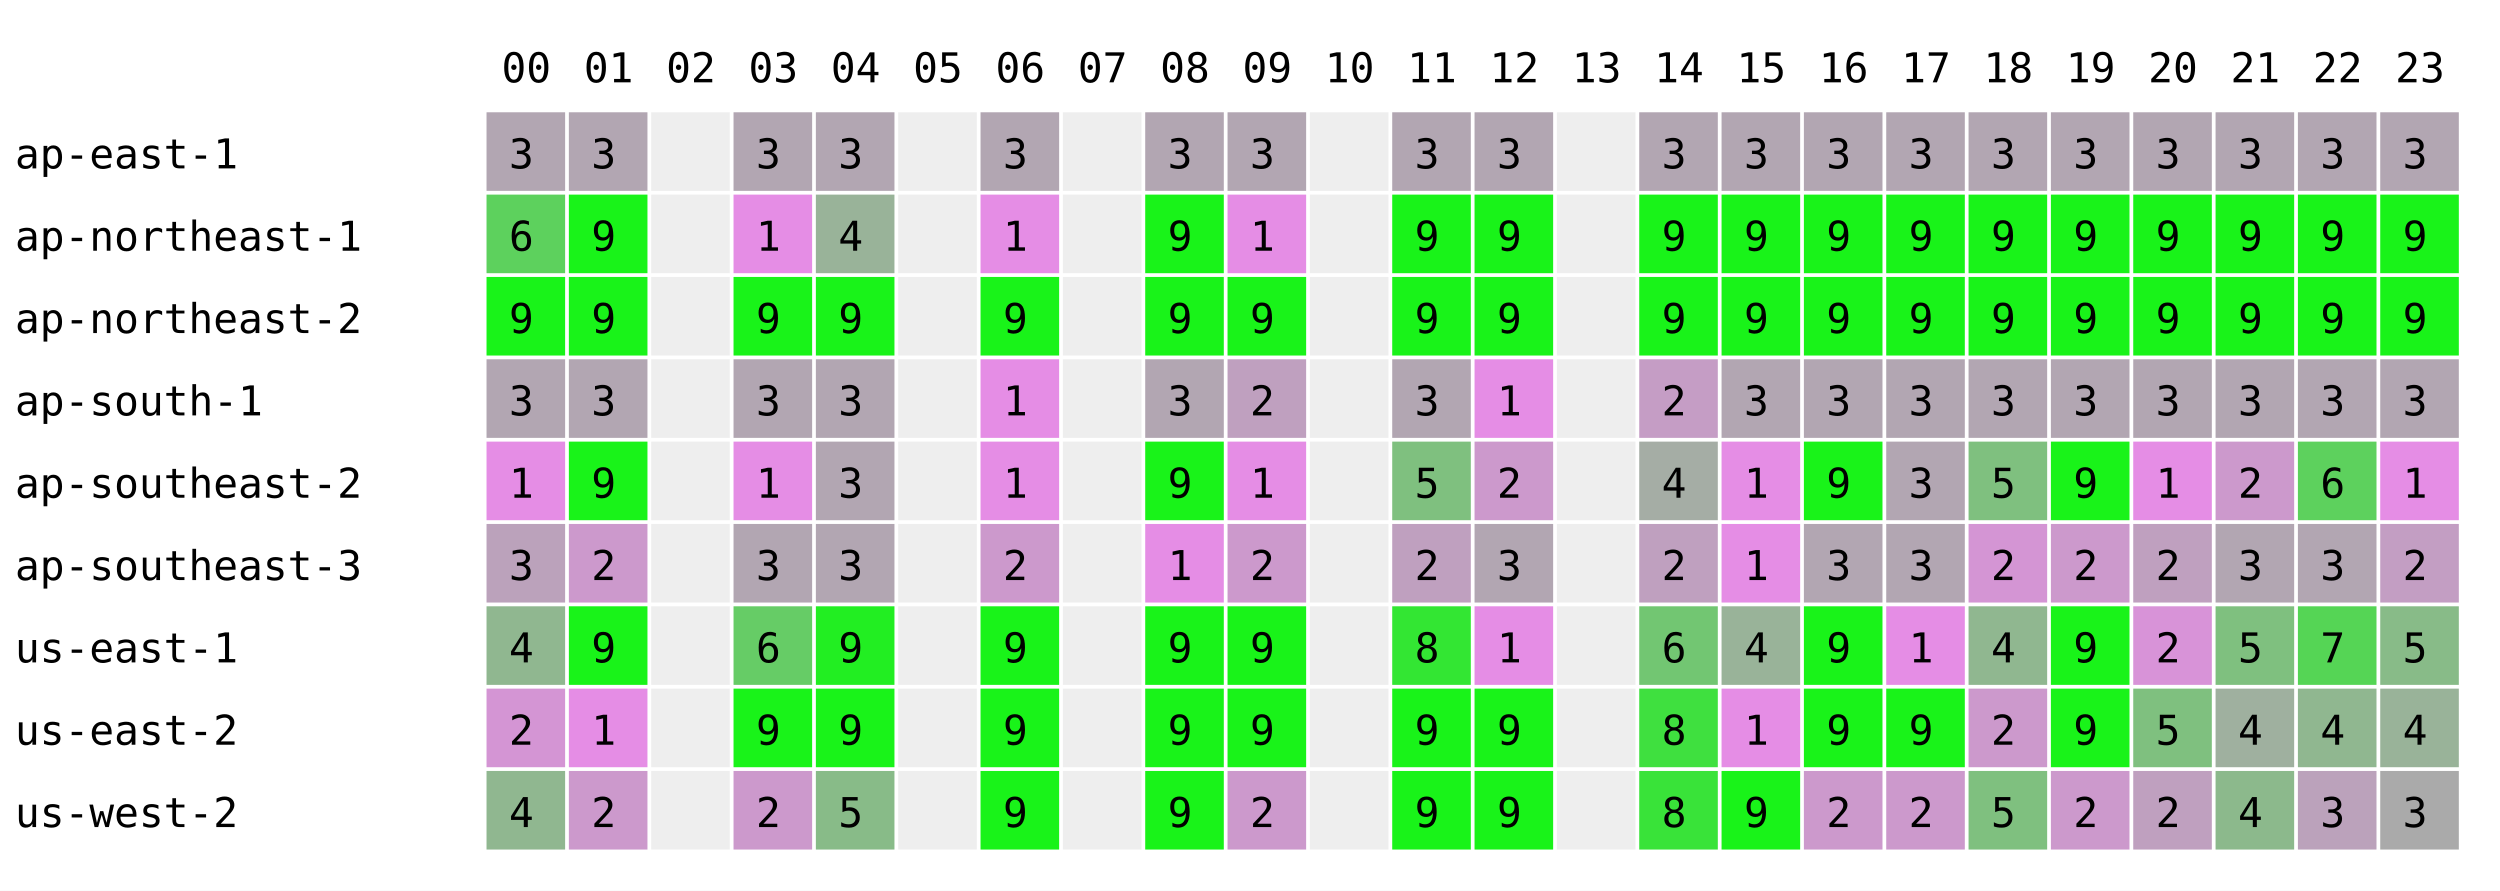
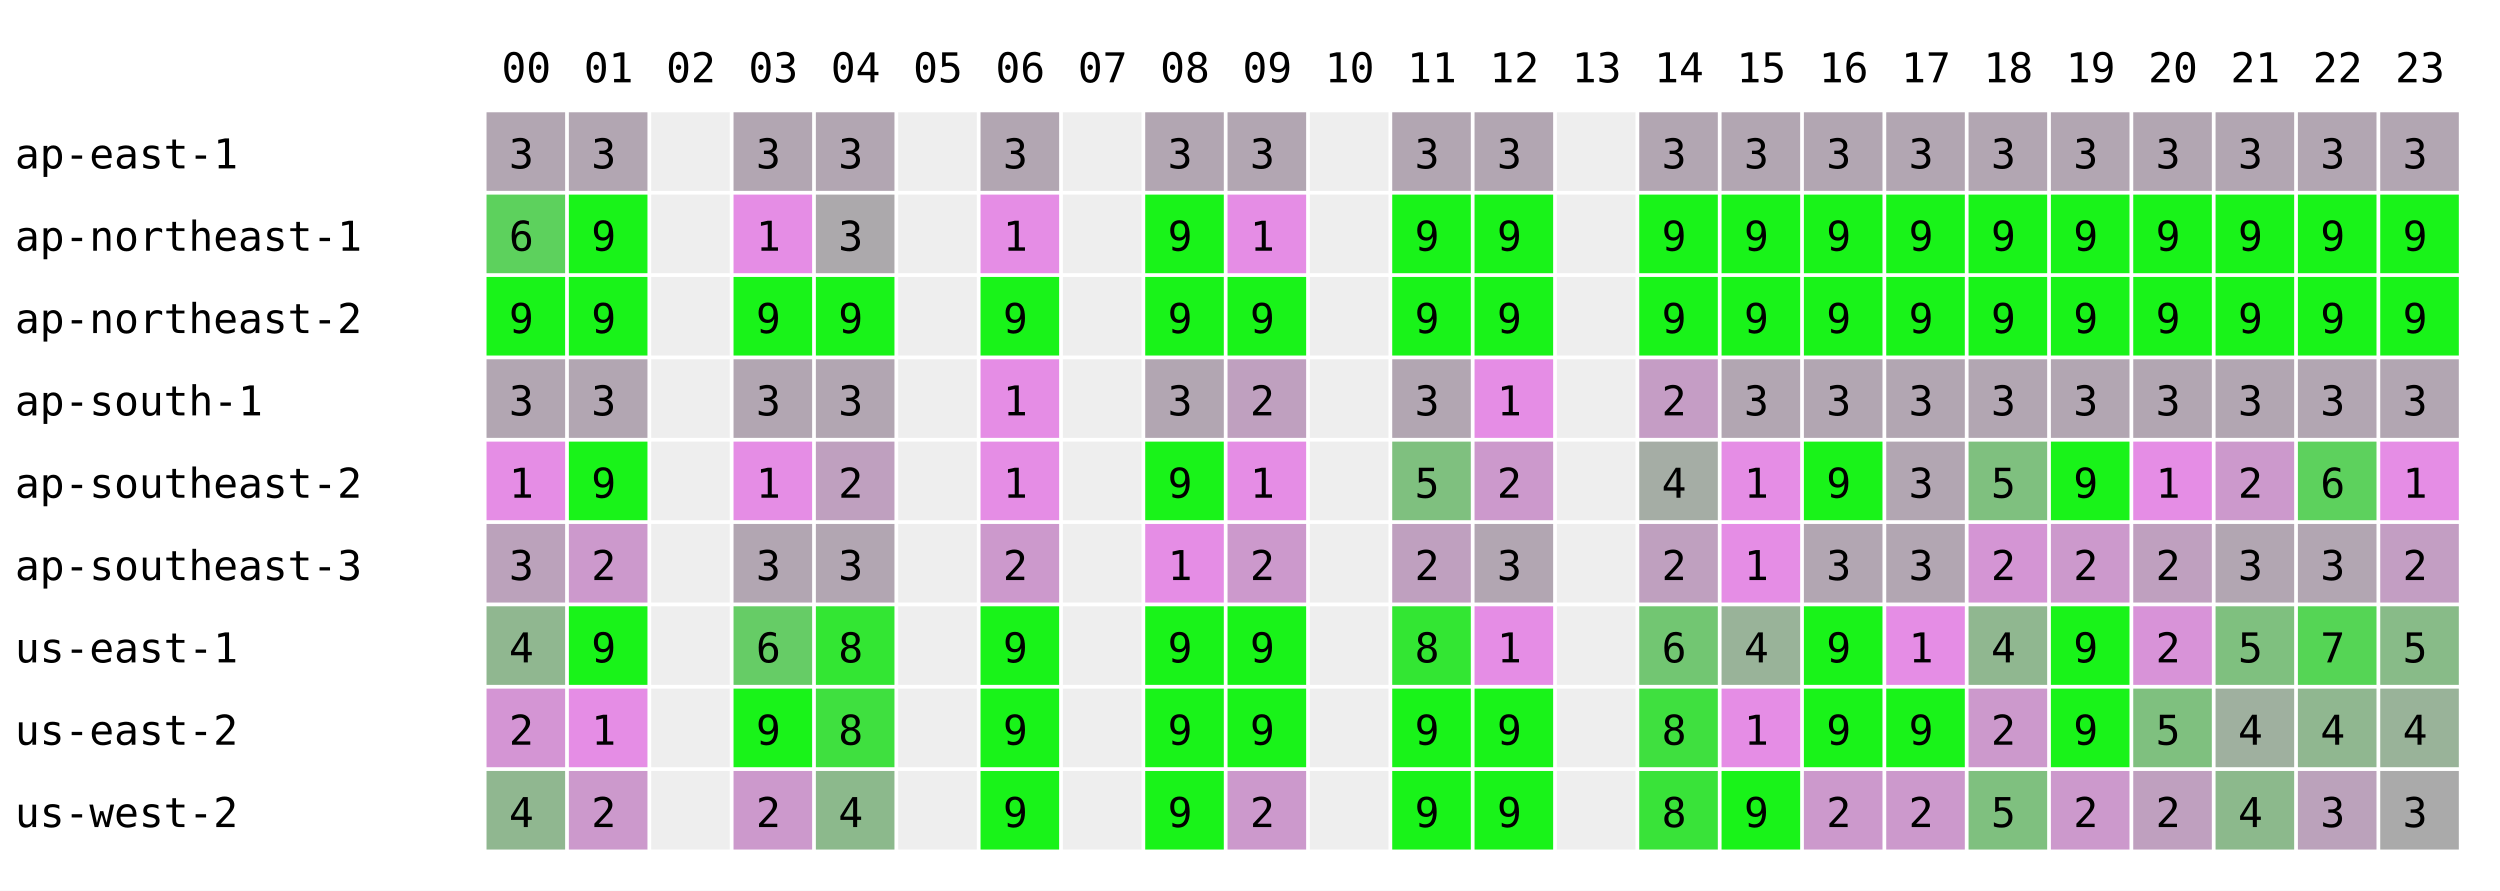
<svg xmlns="http://www.w3.org/2000/svg" width="668" height="238" font-family="monospace" font-size="11">
  <rect width="668" height="238" fill="white" />
  <text x="134" y="22">00</text>
  <text x="156" y="22">01</text>
  <text x="178" y="22">02</text>
  <text x="200" y="22">03</text>
  <text x="222" y="22">04</text>
  <text x="244" y="22">05</text>
  <text x="266" y="22">06</text>
  <text x="288" y="22">07</text>
  <text x="310" y="22">08</text>
  <text x="332" y="22">09</text>
  <text x="354" y="22">10</text>
  <text x="376" y="22">11</text>
  <text x="398" y="22">12</text>
  <text x="420" y="22">13</text>
  <text x="442" y="22">14</text>
  <text x="464" y="22">15</text>
  <text x="486" y="22">16</text>
  <text x="508" y="22">17</text>
  <text x="530" y="22">18</text>
  <text x="552" y="22">19</text>
  <text x="574" y="22">20</text>
  <text x="596" y="22">21</text>
  <text x="618" y="22">22</text>
  <text x="640" y="22">23</text>
  <text x="4" y="45">ap-east-1</text>
  <rect x="130" y="30" width="21" height="21" fill="rgb(178,166,178)" />
  <text x="136" y="45">3</text>
  <rect x="152" y="30" width="21" height="21" fill="rgb(178,166,178)" />
  <text x="158" y="45">3</text>
  <rect x="174" y="30" width="21" height="21" fill="#eeeeee" />
  <rect x="196" y="30" width="21" height="21" fill="rgb(178,166,178)" />
  <text x="202" y="45">3</text>
  <rect x="218" y="30" width="21" height="21" fill="rgb(178,166,178)" />
  <text x="224" y="45">3</text>
  <rect x="240" y="30" width="21" height="21" fill="#eeeeee" />
  <rect x="262" y="30" width="21" height="21" fill="rgb(178,166,178)" />
  <text x="268" y="45">3</text>
  <rect x="284" y="30" width="21" height="21" fill="#eeeeee" />
  <rect x="306" y="30" width="21" height="21" fill="rgb(178,166,178)" />
  <text x="312" y="45">3</text>
  <rect x="328" y="30" width="21" height="21" fill="rgb(178,166,178)" />
  <text x="334" y="45">3</text>
  <rect x="350" y="30" width="21" height="21" fill="#eeeeee" />
  <rect x="372" y="30" width="21" height="21" fill="rgb(178,166,178)" />
  <text x="378" y="45">3</text>
  <rect x="394" y="30" width="21" height="21" fill="rgb(178,166,178)" />
  <text x="400" y="45">3</text>
  <rect x="416" y="30" width="21" height="21" fill="#eeeeee" />
  <rect x="438" y="30" width="21" height="21" fill="rgb(178,166,178)" />
  <text x="444" y="45">3</text>
  <rect x="460" y="30" width="21" height="21" fill="rgb(178,166,178)" />
  <text x="466" y="45">3</text>
  <rect x="482" y="30" width="21" height="21" fill="rgb(178,166,178)" />
  <text x="488" y="45">3</text>
  <rect x="504" y="30" width="21" height="21" fill="rgb(178,166,178)" />
  <text x="510" y="45">3</text>
  <rect x="526" y="30" width="21" height="21" fill="rgb(178,166,178)" />
  <text x="532" y="45">3</text>
  <rect x="548" y="30" width="21" height="21" fill="rgb(178,166,178)" />
  <text x="554" y="45">3</text>
  <rect x="570" y="30" width="21" height="21" fill="rgb(178,166,178)" />
  <text x="576" y="45">3</text>
  <rect x="592" y="30" width="21" height="21" fill="rgb(178,166,178)" />
  <text x="598" y="45">3</text>
  <rect x="614" y="30" width="21" height="21" fill="rgb(178,166,178)" />
  <text x="620" y="45">3</text>
  <rect x="636" y="30" width="21" height="21" fill="rgb(178,166,178)" />
  <text x="642" y="45">3</text>
  <text x="4" y="67">ap-northeast-1</text>
  <rect x="130" y="52" width="21" height="21" fill="rgb(93,209,93)" />
  <text x="136" y="67">6</text>
  <rect x="152" y="52" width="21" height="21" fill="rgb(25,243,25)" />
  <text x="158" y="67">9</text>
  <rect x="174" y="52" width="21" height="21" fill="#eeeeee" />
  <rect x="196" y="52" width="21" height="21" fill="rgb(229,141,229)" />
  <text x="202" y="67">1</text>
-   <rect x="218" y="52" width="21" height="21" fill="rgb(153,179,153)" />
-   <text x="224" y="67">4</text>
+   <rect x="218" y="52" width="21" height="21" fill="rgb(172,169,172)" />
+   <text x="224" y="67">3</text>
  <rect x="240" y="52" width="21" height="21" fill="#eeeeee" />
  <rect x="262" y="52" width="21" height="21" fill="rgb(229,141,229)" />
  <text x="268" y="67">1</text>
  <rect x="284" y="52" width="21" height="21" fill="#eeeeee" />
  <rect x="306" y="52" width="21" height="21" fill="rgb(25,243,25)" />
  <text x="312" y="67">9</text>
  <rect x="328" y="52" width="21" height="21" fill="rgb(229,141,229)" />
  <text x="334" y="67">1</text>
  <rect x="350" y="52" width="21" height="21" fill="#eeeeee" />
  <rect x="372" y="52" width="21" height="21" fill="rgb(25,243,25)" />
  <text x="378" y="67">9</text>
  <rect x="394" y="52" width="21" height="21" fill="rgb(25,243,25)" />
  <text x="400" y="67">9</text>
  <rect x="416" y="52" width="21" height="21" fill="#eeeeee" />
  <rect x="438" y="52" width="21" height="21" fill="rgb(25,243,25)" />
  <text x="444" y="67">9</text>
  <rect x="460" y="52" width="21" height="21" fill="rgb(25,243,25)" />
  <text x="466" y="67">9</text>
  <rect x="482" y="52" width="21" height="21" fill="rgb(25,243,25)" />
  <text x="488" y="67">9</text>
  <rect x="504" y="52" width="21" height="21" fill="rgb(25,243,25)" />
  <text x="510" y="67">9</text>
  <rect x="526" y="52" width="21" height="21" fill="rgb(25,243,25)" />
  <text x="532" y="67">9</text>
  <rect x="548" y="52" width="21" height="21" fill="rgb(25,243,25)" />
  <text x="554" y="67">9</text>
  <rect x="570" y="52" width="21" height="21" fill="rgb(25,243,25)" />
  <text x="576" y="67">9</text>
  <rect x="592" y="52" width="21" height="21" fill="rgb(25,243,25)" />
  <text x="598" y="67">9</text>
  <rect x="614" y="52" width="21" height="21" fill="rgb(25,243,25)" />
  <text x="620" y="67">9</text>
  <rect x="636" y="52" width="21" height="21" fill="rgb(25,243,25)" />
  <text x="642" y="67">9</text>
  <text x="4" y="89">ap-northeast-2</text>
  <rect x="130" y="74" width="21" height="21" fill="rgb(25,243,25)" />
  <text x="136" y="89">9</text>
  <rect x="152" y="74" width="21" height="21" fill="rgb(25,243,25)" />
  <text x="158" y="89">9</text>
  <rect x="174" y="74" width="21" height="21" fill="#eeeeee" />
  <rect x="196" y="74" width="21" height="21" fill="rgb(25,243,25)" />
  <text x="202" y="89">9</text>
  <rect x="218" y="74" width="21" height="21" fill="rgb(25,243,25)" />
  <text x="224" y="89">9</text>
  <rect x="240" y="74" width="21" height="21" fill="#eeeeee" />
  <rect x="262" y="74" width="21" height="21" fill="rgb(25,243,25)" />
  <text x="268" y="89">9</text>
  <rect x="284" y="74" width="21" height="21" fill="#eeeeee" />
  <rect x="306" y="74" width="21" height="21" fill="rgb(25,243,25)" />
  <text x="312" y="89">9</text>
  <rect x="328" y="74" width="21" height="21" fill="rgb(25,243,25)" />
  <text x="334" y="89">9</text>
  <rect x="350" y="74" width="21" height="21" fill="#eeeeee" />
  <rect x="372" y="74" width="21" height="21" fill="rgb(25,243,25)" />
  <text x="378" y="89">9</text>
  <rect x="394" y="74" width="21" height="21" fill="rgb(25,243,25)" />
  <text x="400" y="89">9</text>
  <rect x="416" y="74" width="21" height="21" fill="#eeeeee" />
  <rect x="438" y="74" width="21" height="21" fill="rgb(25,243,25)" />
  <text x="444" y="89">9</text>
  <rect x="460" y="74" width="21" height="21" fill="rgb(25,243,25)" />
  <text x="466" y="89">9</text>
  <rect x="482" y="74" width="21" height="21" fill="rgb(25,243,25)" />
  <text x="488" y="89">9</text>
  <rect x="504" y="74" width="21" height="21" fill="rgb(25,243,25)" />
  <text x="510" y="89">9</text>
  <rect x="526" y="74" width="21" height="21" fill="rgb(25,243,25)" />
  <text x="532" y="89">9</text>
  <rect x="548" y="74" width="21" height="21" fill="rgb(25,243,25)" />
  <text x="554" y="89">9</text>
  <rect x="570" y="74" width="21" height="21" fill="rgb(25,243,25)" />
  <text x="576" y="89">9</text>
  <rect x="592" y="74" width="21" height="21" fill="rgb(25,243,25)" />
  <text x="598" y="89">9</text>
  <rect x="614" y="74" width="21" height="21" fill="rgb(25,243,25)" />
  <text x="620" y="89">9</text>
  <rect x="636" y="74" width="21" height="21" fill="rgb(25,243,25)" />
  <text x="642" y="89">9</text>
  <text x="4" y="111">ap-south-1</text>
  <rect x="130" y="96" width="21" height="21" fill="rgb(178,166,178)" />
  <text x="136" y="111">3</text>
  <rect x="152" y="96" width="21" height="21" fill="rgb(178,166,178)" />
  <text x="158" y="111">3</text>
  <rect x="174" y="96" width="21" height="21" fill="#eeeeee" />
  <rect x="196" y="96" width="21" height="21" fill="rgb(178,166,178)" />
  <text x="202" y="111">3</text>
  <rect x="218" y="96" width="21" height="21" fill="rgb(178,166,178)" />
  <text x="224" y="111">3</text>
  <rect x="240" y="96" width="21" height="21" fill="#eeeeee" />
  <rect x="262" y="96" width="21" height="21" fill="rgb(229,141,229)" />
  <text x="268" y="111">1</text>
  <rect x="284" y="96" width="21" height="21" fill="#eeeeee" />
  <rect x="306" y="96" width="21" height="21" fill="rgb(178,166,178)" />
  <text x="312" y="111">3</text>
  <rect x="328" y="96" width="21" height="21" fill="rgb(191,160,191)" />
  <text x="334" y="111">2</text>
  <rect x="350" y="96" width="21" height="21" fill="#eeeeee" />
  <rect x="372" y="96" width="21" height="21" fill="rgb(178,166,178)" />
  <text x="378" y="111">3</text>
  <rect x="394" y="96" width="21" height="21" fill="rgb(229,141,229)" />
  <text x="400" y="111">1</text>
  <rect x="416" y="96" width="21" height="21" fill="#eeeeee" />
  <rect x="438" y="96" width="21" height="21" fill="rgb(197,157,197)" />
  <text x="444" y="111">2</text>
  <rect x="460" y="96" width="21" height="21" fill="rgb(178,166,178)" />
  <text x="466" y="111">3</text>
  <rect x="482" y="96" width="21" height="21" fill="rgb(178,166,178)" />
  <text x="488" y="111">3</text>
  <rect x="504" y="96" width="21" height="21" fill="rgb(178,166,178)" />
  <text x="510" y="111">3</text>
  <rect x="526" y="96" width="21" height="21" fill="rgb(178,166,178)" />
  <text x="532" y="111">3</text>
  <rect x="548" y="96" width="21" height="21" fill="rgb(178,166,178)" />
  <text x="554" y="111">3</text>
  <rect x="570" y="96" width="21" height="21" fill="rgb(178,166,178)" />
  <text x="576" y="111">3</text>
  <rect x="592" y="96" width="21" height="21" fill="rgb(178,166,178)" />
  <text x="598" y="111">3</text>
  <rect x="614" y="96" width="21" height="21" fill="rgb(178,166,178)" />
  <text x="620" y="111">3</text>
  <rect x="636" y="96" width="21" height="21" fill="rgb(178,166,178)" />
  <text x="642" y="111">3</text>
  <text x="4" y="133">ap-southeast-2</text>
  <rect x="130" y="118" width="21" height="21" fill="rgb(229,141,229)" />
  <text x="136" y="133">1</text>
  <rect x="152" y="118" width="21" height="21" fill="rgb(25,243,25)" />
  <text x="158" y="133">9</text>
  <rect x="174" y="118" width="21" height="21" fill="#eeeeee" />
  <rect x="196" y="118" width="21" height="21" fill="rgb(229,141,229)" />
  <text x="202" y="133">1</text>
-   <rect x="218" y="118" width="21" height="21" fill="rgb(178,166,178)" />
-   <text x="224" y="133">3</text>
+   <rect x="218" y="118" width="21" height="21" fill="rgb(191,160,191)" />
+   <text x="224" y="133">2</text>
  <rect x="240" y="118" width="21" height="21" fill="#eeeeee" />
  <rect x="262" y="118" width="21" height="21" fill="rgb(229,141,229)" />
  <text x="268" y="133">1</text>
  <rect x="284" y="118" width="21" height="21" fill="#eeeeee" />
  <rect x="306" y="118" width="21" height="21" fill="rgb(25,243,25)" />
  <text x="312" y="133">9</text>
  <rect x="328" y="118" width="21" height="21" fill="rgb(229,141,229)" />
  <text x="334" y="133">1</text>
  <rect x="350" y="118" width="21" height="21" fill="#eeeeee" />
  <rect x="372" y="118" width="21" height="21" fill="rgb(127,192,127)" />
  <text x="378" y="133">5</text>
  <rect x="394" y="118" width="21" height="21" fill="rgb(204,153,204)" />
  <text x="400" y="133">2</text>
  <rect x="416" y="118" width="21" height="21" fill="#eeeeee" />
  <rect x="438" y="118" width="21" height="21" fill="rgb(165,173,165)" />
  <text x="444" y="133">4</text>
  <rect x="460" y="118" width="21" height="21" fill="rgb(229,141,229)" />
  <text x="466" y="133">1</text>
  <rect x="482" y="118" width="21" height="21" fill="rgb(25,243,25)" />
  <text x="488" y="133">9</text>
  <rect x="504" y="118" width="21" height="21" fill="rgb(178,166,178)" />
  <text x="510" y="133">3</text>
  <rect x="526" y="118" width="21" height="21" fill="rgb(127,192,127)" />
  <text x="532" y="133">5</text>
  <rect x="548" y="118" width="21" height="21" fill="rgb(25,243,25)" />
  <text x="554" y="133">9</text>
  <rect x="570" y="118" width="21" height="21" fill="rgb(229,141,229)" />
  <text x="576" y="133">1</text>
  <rect x="592" y="118" width="21" height="21" fill="rgb(204,153,204)" />
  <text x="598" y="133">2</text>
  <rect x="614" y="118" width="21" height="21" fill="rgb(93,209,93)" />
  <text x="620" y="133">6</text>
  <rect x="636" y="118" width="21" height="21" fill="rgb(229,141,229)" />
  <text x="642" y="133">1</text>
  <text x="4" y="155">ap-southeast-3</text>
  <rect x="130" y="140" width="21" height="21" fill="rgb(187,162,187)" />
  <text x="136" y="155">3</text>
  <rect x="152" y="140" width="21" height="21" fill="rgb(204,153,204)" />
  <text x="158" y="155">2</text>
  <rect x="174" y="140" width="21" height="21" fill="#eeeeee" />
  <rect x="196" y="140" width="21" height="21" fill="rgb(178,166,178)" />
  <text x="202" y="155">3</text>
  <rect x="218" y="140" width="21" height="21" fill="rgb(178,166,178)" />
  <text x="224" y="155">3</text>
  <rect x="240" y="140" width="21" height="21" fill="#eeeeee" />
  <rect x="262" y="140" width="21" height="21" fill="rgb(204,153,204)" />
  <text x="268" y="155">2</text>
  <rect x="284" y="140" width="21" height="21" fill="#eeeeee" />
  <rect x="306" y="140" width="21" height="21" fill="rgb(229,141,229)" />
  <text x="312" y="155">1</text>
  <rect x="328" y="140" width="21" height="21" fill="rgb(204,153,204)" />
  <text x="334" y="155">2</text>
  <rect x="350" y="140" width="21" height="21" fill="#eeeeee" />
  <rect x="372" y="140" width="21" height="21" fill="rgb(191,160,191)" />
  <text x="378" y="155">2</text>
  <rect x="394" y="140" width="21" height="21" fill="rgb(178,166,178)" />
  <text x="400" y="155">3</text>
  <rect x="416" y="140" width="21" height="21" fill="#eeeeee" />
  <rect x="438" y="140" width="21" height="21" fill="rgb(191,160,191)" />
  <text x="444" y="155">2</text>
  <rect x="460" y="140" width="21" height="21" fill="rgb(229,141,229)" />
  <text x="466" y="155">1</text>
  <rect x="482" y="140" width="21" height="21" fill="rgb(178,166,178)" />
  <text x="488" y="155">3</text>
  <rect x="504" y="140" width="21" height="21" fill="rgb(178,166,178)" />
  <text x="510" y="155">3</text>
  <rect x="526" y="140" width="21" height="21" fill="rgb(212,149,212)" />
  <text x="532" y="155">2</text>
  <rect x="548" y="140" width="21" height="21" fill="rgb(204,153,204)" />
  <text x="554" y="155">2</text>
  <rect x="570" y="140" width="21" height="21" fill="rgb(191,160,191)" />
  <text x="576" y="155">2</text>
  <rect x="592" y="140" width="21" height="21" fill="rgb(178,166,178)" />
  <text x="598" y="155">3</text>
  <rect x="614" y="140" width="21" height="21" fill="rgb(178,166,178)" />
  <text x="620" y="155">3</text>
  <rect x="636" y="140" width="21" height="21" fill="rgb(195,158,195)" />
  <text x="642" y="155">2</text>
  <text x="4" y="177">us-east-1</text>
  <rect x="130" y="162" width="21" height="21" fill="rgb(144,183,144)" />
  <text x="136" y="177">4</text>
  <rect x="152" y="162" width="21" height="21" fill="rgb(25,243,25)" />
  <text x="158" y="177">9</text>
  <rect x="174" y="162" width="21" height="21" fill="#eeeeee" />
  <rect x="196" y="162" width="21" height="21" fill="rgb(102,204,102)" />
  <text x="202" y="177">6</text>
-   <rect x="218" y="162" width="21" height="21" fill="rgb(34,238,34)" />
-   <text x="224" y="177">9</text>
+   <rect x="218" y="162" width="21" height="21" fill="rgb(51,230,51)" />
+   <text x="224" y="177">8</text>
  <rect x="240" y="162" width="21" height="21" fill="#eeeeee" />
  <rect x="262" y="162" width="21" height="21" fill="rgb(25,243,25)" />
  <text x="268" y="177">9</text>
  <rect x="284" y="162" width="21" height="21" fill="#eeeeee" />
  <rect x="306" y="162" width="21" height="21" fill="rgb(25,243,25)" />
  <text x="312" y="177">9</text>
  <rect x="328" y="162" width="21" height="21" fill="rgb(25,243,25)" />
  <text x="334" y="177">9</text>
  <rect x="350" y="162" width="21" height="21" fill="#eeeeee" />
  <rect x="372" y="162" width="21" height="21" fill="rgb(51,230,51)" />
  <text x="378" y="177">8</text>
  <rect x="394" y="162" width="21" height="21" fill="rgb(229,141,229)" />
  <text x="400" y="177">1</text>
  <rect x="416" y="162" width="21" height="21" fill="#eeeeee" />
  <rect x="438" y="162" width="21" height="21" fill="rgb(114,198,114)" />
  <text x="444" y="177">6</text>
  <rect x="460" y="162" width="21" height="21" fill="rgb(153,179,153)" />
  <text x="466" y="177">4</text>
  <rect x="482" y="162" width="21" height="21" fill="rgb(25,243,25)" />
  <text x="488" y="177">9</text>
  <rect x="504" y="162" width="21" height="21" fill="rgb(229,141,229)" />
  <text x="510" y="177">1</text>
  <rect x="526" y="162" width="21" height="21" fill="rgb(144,183,144)" />
  <text x="532" y="177">4</text>
  <rect x="548" y="162" width="21" height="21" fill="rgb(25,243,25)" />
  <text x="554" y="177">9</text>
  <rect x="570" y="162" width="21" height="21" fill="rgb(216,147,216)" />
  <text x="576" y="177">2</text>
  <rect x="592" y="162" width="21" height="21" fill="rgb(127,192,127)" />
  <text x="598" y="177">5</text>
  <rect x="614" y="162" width="21" height="21" fill="rgb(85,213,85)" />
  <text x="620" y="177">7</text>
  <rect x="636" y="162" width="21" height="21" fill="rgb(136,187,136)" />
  <text x="642" y="177">5</text>
  <text x="4" y="199">us-east-2</text>
  <rect x="130" y="184" width="21" height="21" fill="rgb(212,149,212)" />
  <text x="136" y="199">2</text>
  <rect x="152" y="184" width="21" height="21" fill="rgb(229,141,229)" />
  <text x="158" y="199">1</text>
  <rect x="174" y="184" width="21" height="21" fill="#eeeeee" />
  <rect x="196" y="184" width="21" height="21" fill="rgb(25,243,25)" />
  <text x="202" y="199">9</text>
-   <rect x="218" y="184" width="21" height="21" fill="rgb(25,243,25)" />
-   <text x="224" y="199">9</text>
+   <rect x="218" y="184" width="21" height="21" fill="rgb(63,224,63)" />
+   <text x="224" y="199">8</text>
  <rect x="240" y="184" width="21" height="21" fill="#eeeeee" />
  <rect x="262" y="184" width="21" height="21" fill="rgb(25,243,25)" />
  <text x="268" y="199">9</text>
  <rect x="284" y="184" width="21" height="21" fill="#eeeeee" />
  <rect x="306" y="184" width="21" height="21" fill="rgb(25,243,25)" />
  <text x="312" y="199">9</text>
  <rect x="328" y="184" width="21" height="21" fill="rgb(25,243,25)" />
  <text x="334" y="199">9</text>
  <rect x="350" y="184" width="21" height="21" fill="#eeeeee" />
  <rect x="372" y="184" width="21" height="21" fill="rgb(25,243,25)" />
  <text x="378" y="199">9</text>
  <rect x="394" y="184" width="21" height="21" fill="rgb(25,243,25)" />
  <text x="400" y="199">9</text>
  <rect x="416" y="184" width="21" height="21" fill="#eeeeee" />
  <rect x="438" y="184" width="21" height="21" fill="rgb(63,224,63)" />
  <text x="444" y="199">8</text>
  <rect x="460" y="184" width="21" height="21" fill="rgb(229,141,229)" />
  <text x="466" y="199">1</text>
  <rect x="482" y="184" width="21" height="21" fill="rgb(25,243,25)" />
  <text x="488" y="199">9</text>
  <rect x="504" y="184" width="21" height="21" fill="rgb(25,243,25)" />
  <text x="510" y="199">9</text>
  <rect x="526" y="184" width="21" height="21" fill="rgb(204,153,204)" />
  <text x="532" y="199">2</text>
  <rect x="548" y="184" width="21" height="21" fill="rgb(25,243,25)" />
  <text x="554" y="199">9</text>
  <rect x="570" y="184" width="21" height="21" fill="rgb(127,192,127)" />
  <text x="576" y="199">5</text>
  <rect x="592" y="184" width="21" height="21" fill="rgb(159,176,159)" />
  <text x="598" y="199">4</text>
  <rect x="614" y="184" width="21" height="21" fill="rgb(144,183,144)" />
  <text x="620" y="199">4</text>
  <rect x="636" y="184" width="21" height="21" fill="rgb(153,179,153)" />
  <text x="642" y="199">4</text>
  <text x="4" y="221">us-west-2</text>
  <rect x="130" y="206" width="21" height="21" fill="rgb(144,183,144)" />
  <text x="136" y="221">4</text>
  <rect x="152" y="206" width="21" height="21" fill="rgb(204,153,204)" />
  <text x="158" y="221">2</text>
  <rect x="174" y="206" width="21" height="21" fill="#eeeeee" />
  <rect x="196" y="206" width="21" height="21" fill="rgb(204,153,204)" />
  <text x="202" y="221">2</text>
-   <rect x="218" y="206" width="21" height="21" fill="rgb(136,187,136)" />
-   <text x="224" y="221">5</text>
+   <rect x="218" y="206" width="21" height="21" fill="rgb(140,185,140)" />
+   <text x="224" y="221">4</text>
  <rect x="240" y="206" width="21" height="21" fill="#eeeeee" />
  <rect x="262" y="206" width="21" height="21" fill="rgb(25,243,25)" />
  <text x="268" y="221">9</text>
  <rect x="284" y="206" width="21" height="21" fill="#eeeeee" />
  <rect x="306" y="206" width="21" height="21" fill="rgb(25,243,25)" />
  <text x="312" y="221">9</text>
  <rect x="328" y="206" width="21" height="21" fill="rgb(204,153,204)" />
  <text x="334" y="221">2</text>
  <rect x="350" y="206" width="21" height="21" fill="#eeeeee" />
  <rect x="372" y="206" width="21" height="21" fill="rgb(25,243,25)" />
  <text x="378" y="221">9</text>
  <rect x="394" y="206" width="21" height="21" fill="rgb(25,243,25)" />
  <text x="400" y="221">9</text>
  <rect x="416" y="206" width="21" height="21" fill="#eeeeee" />
  <rect x="438" y="206" width="21" height="21" fill="rgb(57,227,57)" />
  <text x="444" y="221">8</text>
  <rect x="460" y="206" width="21" height="21" fill="rgb(25,243,25)" />
  <text x="466" y="221">9</text>
  <rect x="482" y="206" width="21" height="21" fill="rgb(204,153,204)" />
  <text x="488" y="221">2</text>
  <rect x="504" y="206" width="21" height="21" fill="rgb(204,153,204)" />
  <text x="510" y="221">2</text>
  <rect x="526" y="206" width="21" height="21" fill="rgb(127,192,127)" />
  <text x="532" y="221">5</text>
  <rect x="548" y="206" width="21" height="21" fill="rgb(204,153,204)" />
  <text x="554" y="221">2</text>
  <rect x="570" y="206" width="21" height="21" fill="rgb(191,160,191)" />
  <text x="576" y="221">2</text>
  <rect x="592" y="206" width="21" height="21" fill="rgb(140,185,140)" />
  <text x="598" y="221">4</text>
  <rect x="614" y="206" width="21" height="21" fill="rgb(187,162,187)" />
  <text x="620" y="221">3</text>
  <rect x="636" y="206" width="21" height="21" fill="rgb(170,170,170)" />
  <text x="642" y="221">3</text>
</svg>
